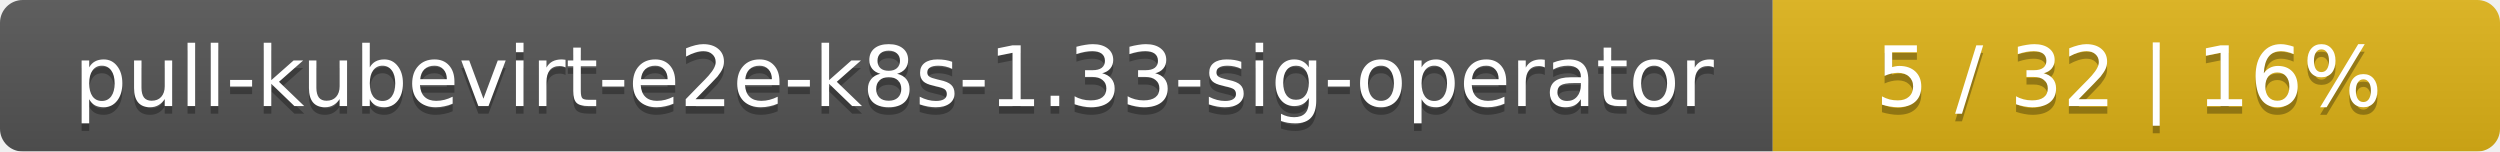
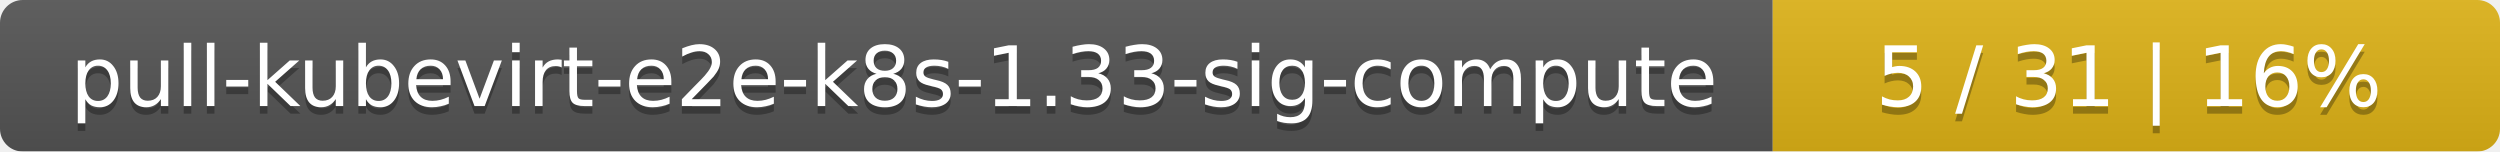
<svg xmlns="http://www.w3.org/2000/svg" width="330" height="20">
  <linearGradient id="smooth" x2="0" y2="100%">
    <stop offset="0" stop-color="#bbb" stop-opacity=".1" />
    <stop offset="1" stop-opacity=".1" />
  </linearGradient>
  <mask id="round">
    <rect width="330" height="20" rx="3" fill="#fff" />
  </mask>
  <g mask="url(#round)">
    <rect width="234" height="20" fill="#555" />
    <rect x="234" width="96" height="20" fill="#dfb317" />
    <rect width="330" height="20" fill="url(#smooth)" />
  </g>
  <g fill="#fff" text-anchor="middle" font-family="DejaVu Sans,Verdana,Geneva,sans-serif" font-size="11">
-     <text x="118" y="15" fill="#010101" fill-opacity=".3">pull-kubevirt-e2e-k8s-1.33-sig-operator</text>
-     <text x="118" y="14">pull-kubevirt-e2e-k8s-1.33-sig-operator</text>
-     <text x="281" y="15" fill="#010101" fill-opacity=".3">5 / 32    |    16%</text>
-     <text x="281" y="14">5 / 32    |    16%</text>
+     <text x="118" y="15" fill="#010101" fill-opacity=".3">pull-kubevirt-e2e-k8s-1.33-sig-compute</text>
+     <text x="118" y="14">pull-kubevirt-e2e-k8s-1.33-sig-compute</text>
+     <text x="281" y="15" fill="#010101" fill-opacity=".3">5 / 31    |    16%</text>
+     <text x="281" y="14">5 / 31    |    16%</text>
  </g>
</svg>
